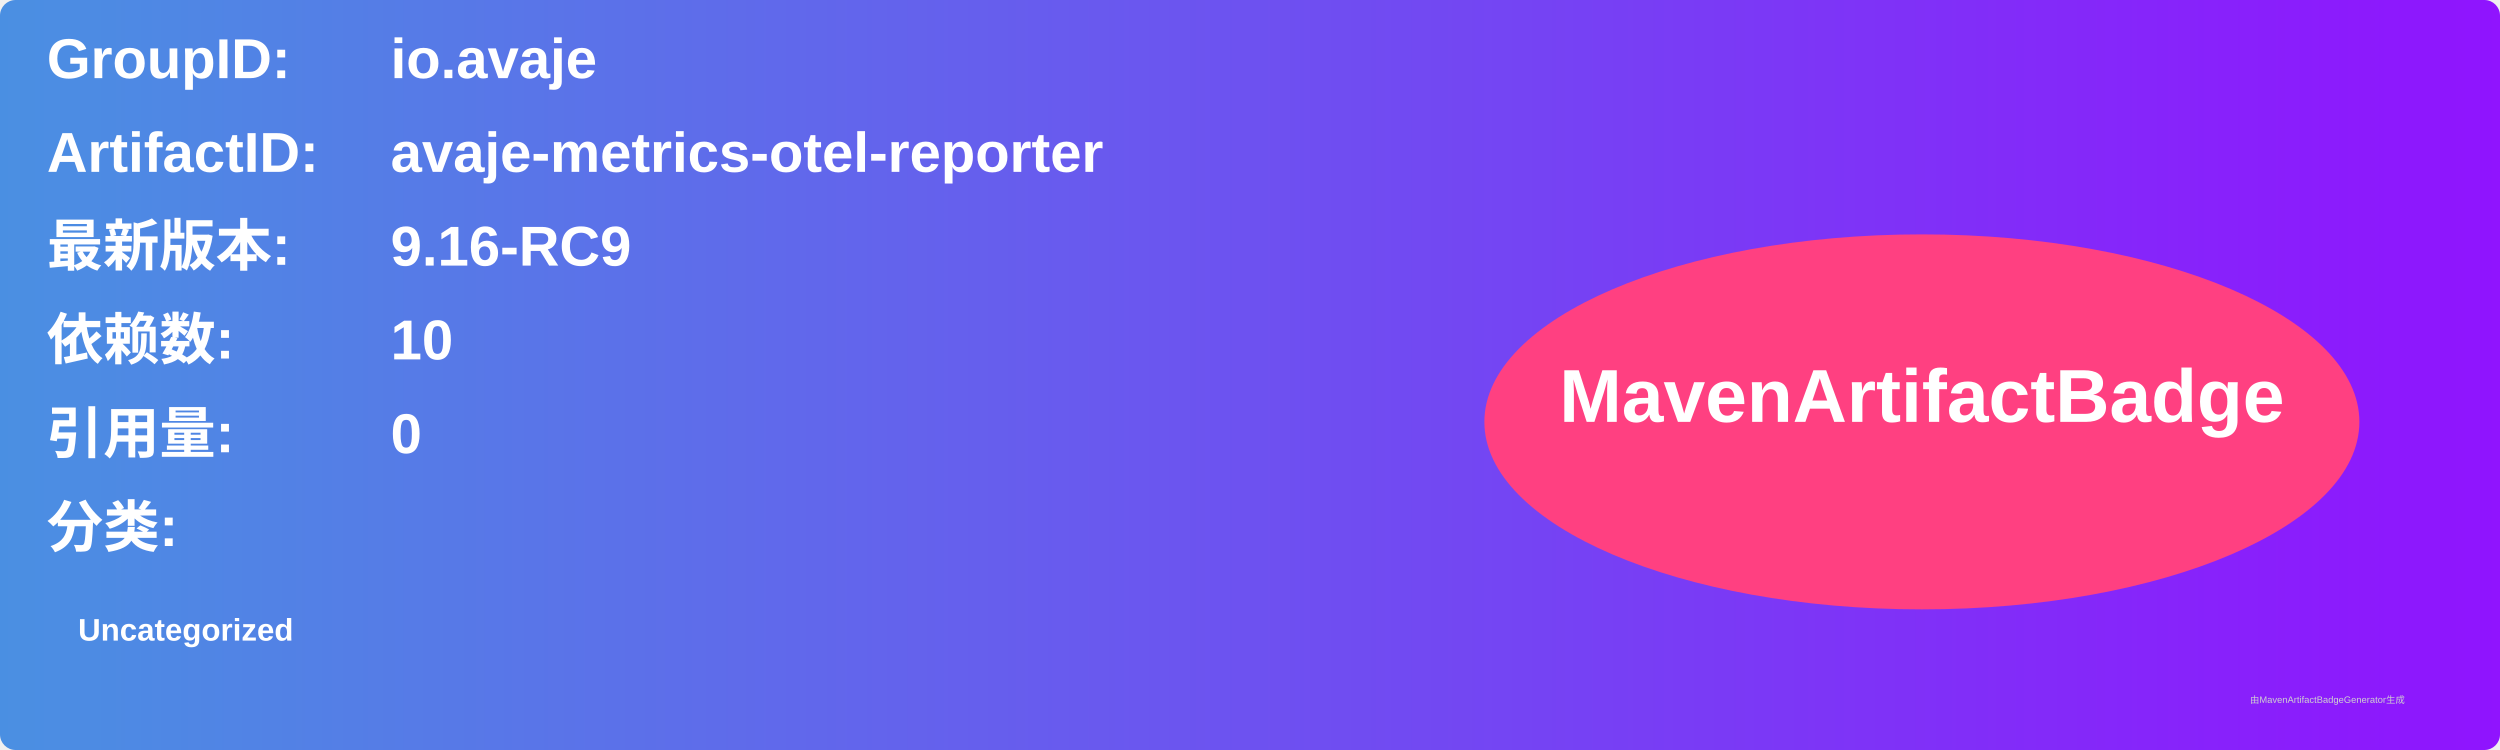
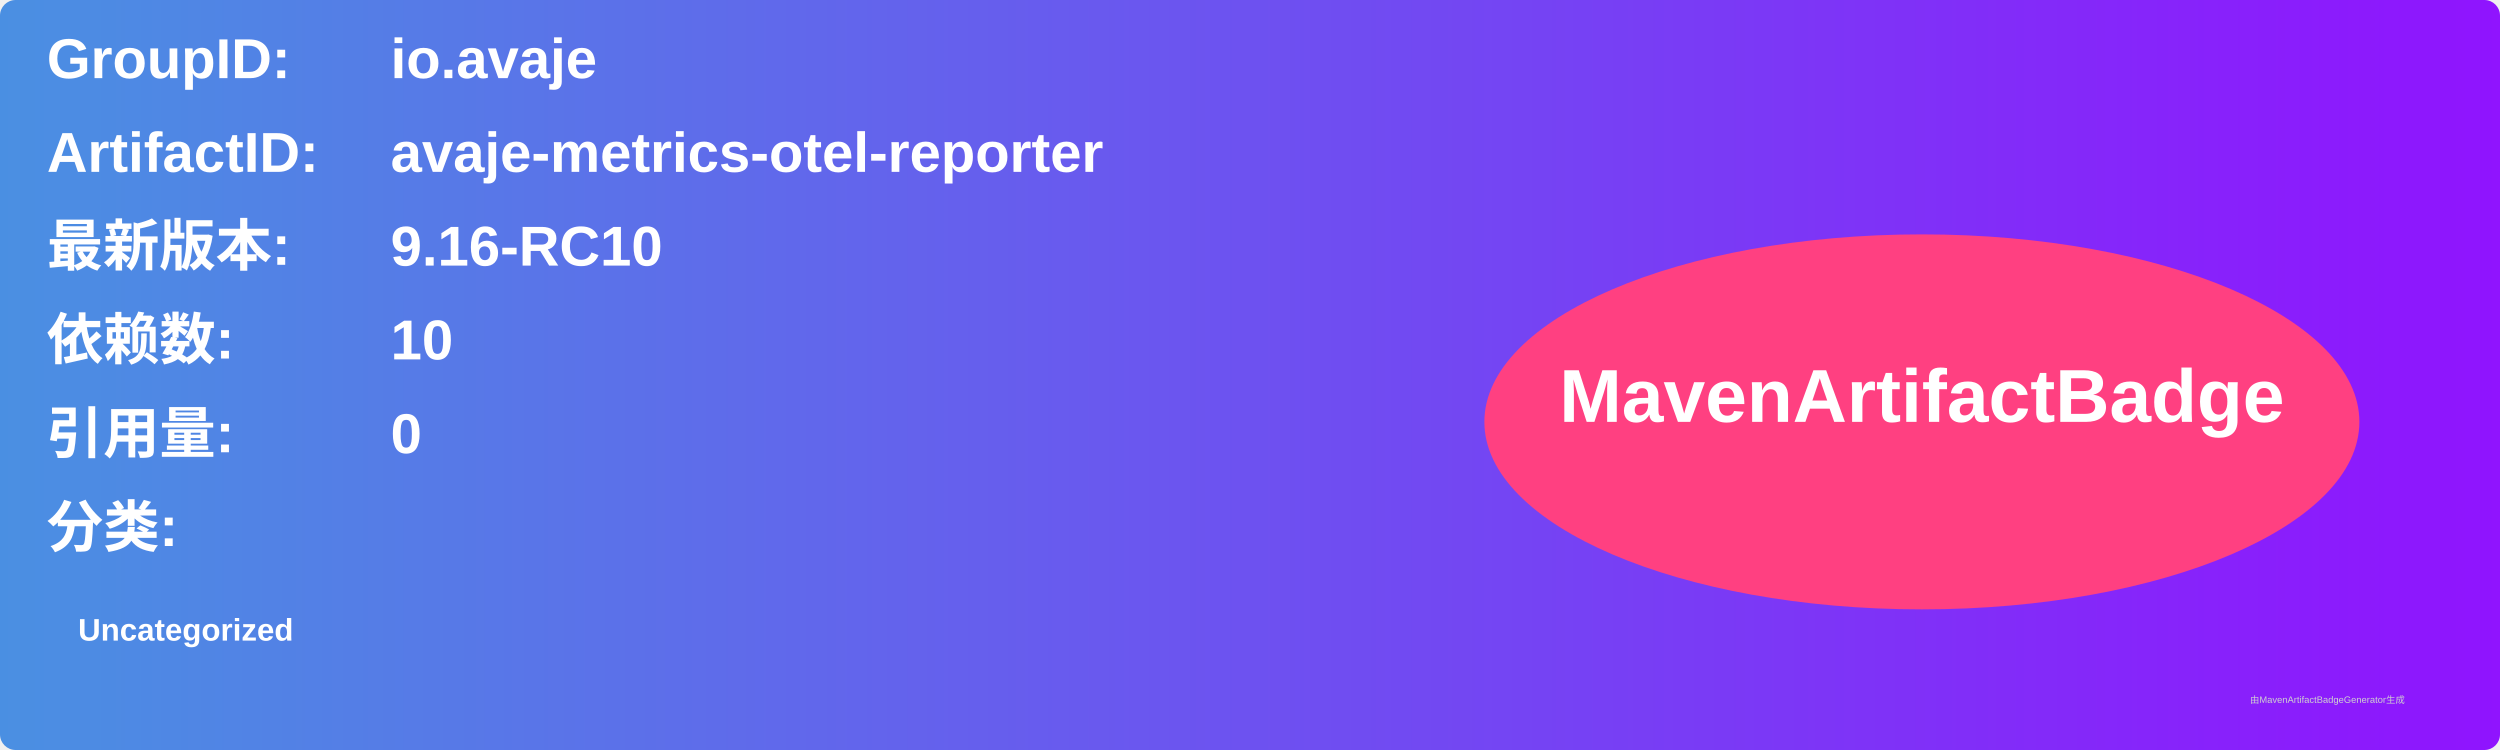
<svg xmlns="http://www.w3.org/2000/svg" width="800" height="240" viewBox="0 0 800 240">
  <linearGradient id="grad" x1="0%" y1="0%" x2="100%" y2="0%">
    <stop offset="0%" stop-color="#4a90e2" />
    <stop offset="100%" stop-color="#9013fe" />
  </linearGradient>
  <rect width="100%" height="100%" rx="5" ry="5" fill="url(#grad)" />
  <g transform="translate(15, 15)">
    <text x="0" y="10" font-family="Arial" font-size="18" fill="white" font-weight="bold" width="260">GroupID:</text>
    <text x="110" y="10" font-family="Arial" font-size="18" fill="white" font-weight="bold" width="460">io.avaje</text>
    <text x="0" y="40" font-family="Arial" font-size="18" fill="white" font-weight="bold" width="260">ArtifactID:</text>
    <text x="110" y="40" font-family="Arial" font-size="18" fill="white" font-weight="bold" width="460">avaje-metrics-otel-reporter</text>
    <text x="0" y="70" font-family="Arial" font-size="18" fill="white" font-weight="bold">最新版本:</text>
    <text x="110" y="70" font-family="Arial" font-size="18" fill="white" font-weight="bold">
-       <tspan font-weight="bold">9.16-RC9</tspan>
+       <tspan font-weight="bold">9.16-RC10</tspan>
    </text>
    <text x="0" y="100" font-family="Arial" font-size="18" fill="white" font-weight="bold">依赖数: </text>
    <text x="110" y="100" font-family="Arial" font-size="18" fill="white">
      <tspan font-weight="bold">10</tspan>
    </text>
    <text x="0" y="130" font-family="Arial" font-size="18" fill="white" font-weight="bold">引用量: </text>
    <text x="110" y="130" font-family="Arial" font-size="18" fill="white">
      <tspan font-weight="bold">0</tspan>
    </text>
    <text x="0" y="160" font-family="Arial" font-size="18" fill="white" font-weight="bold">分类:</text>
    <text x="10" y="190" font-family="Arial" font-size="10" fill="white">
      <tspan font-weight="bold">Uncategorized</tspan>
    </text>
    <ellipse cx="600" cy="120" rx="140" ry="60" fill="#ff4081" />
    <text x="600" y="120" text-anchor="middle" font-family="Arial" font-size="24" fill="white" font-weight="bold">MavenArtifactBadge</text>
  </g>
  <text x="720" y="225" font-family="Arial" font-size="3" fill="#d0d0d0">由MavenArtifactBadgeGenerator生成</text>
</svg>
